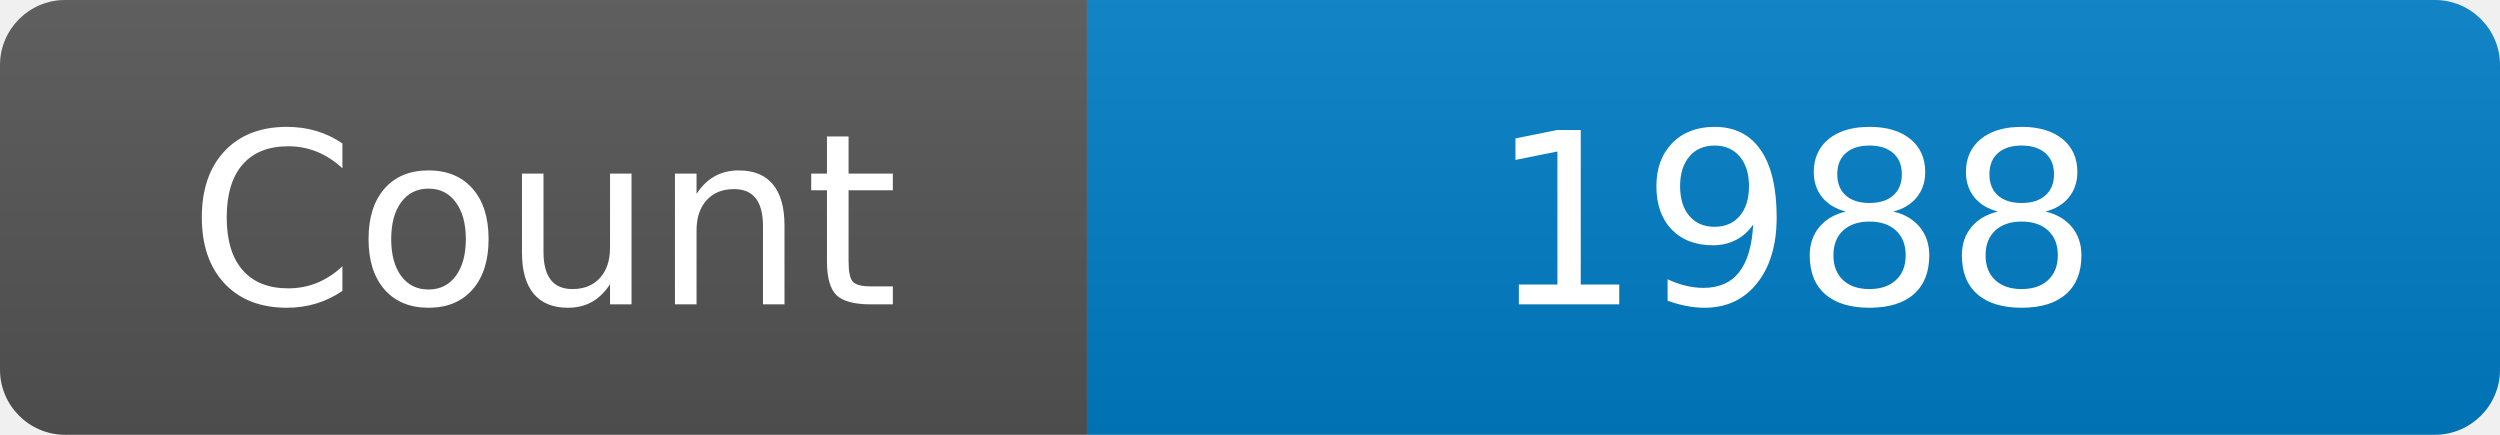
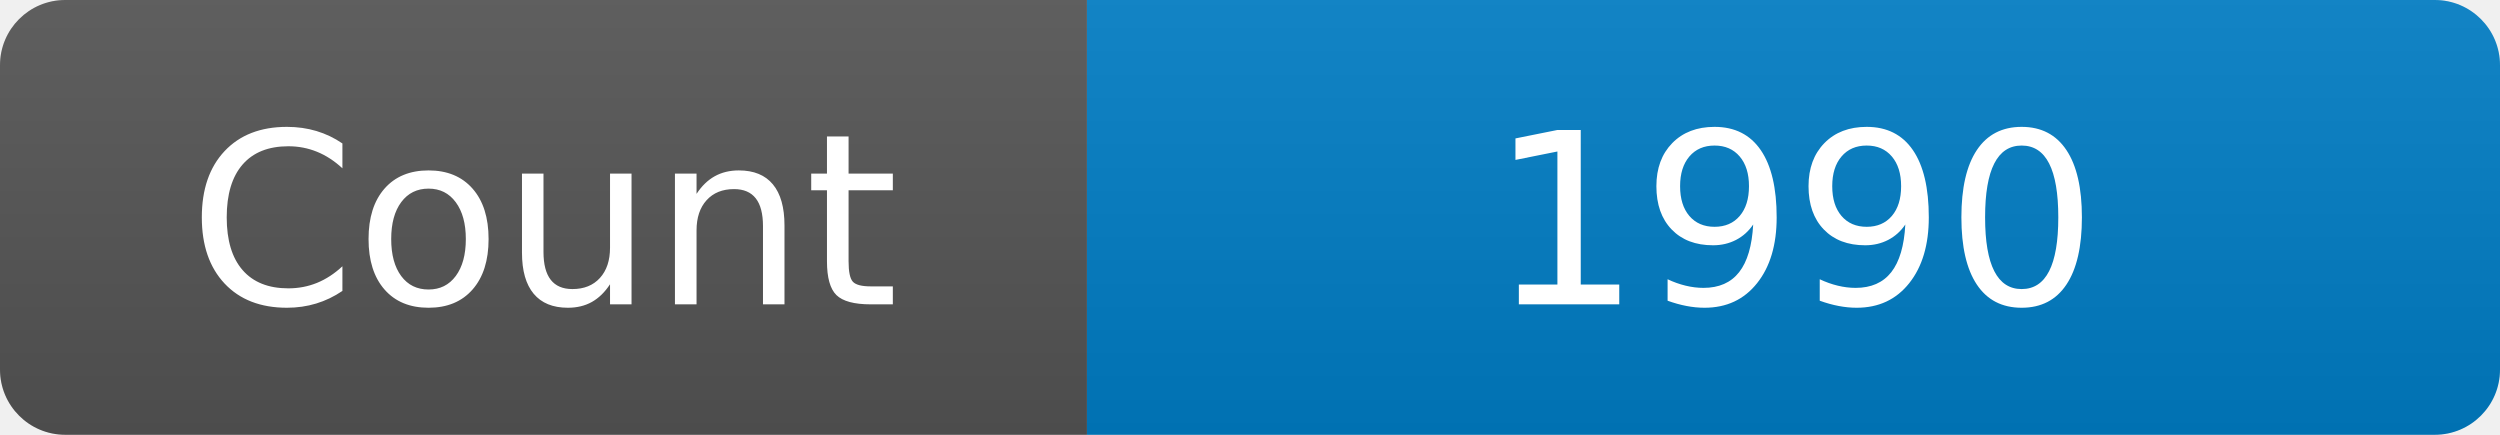
<svg xmlns="http://www.w3.org/2000/svg" width="115" height="20" role="img" aria-label="Maintained?: yes">
  <linearGradient id="s" x2="0" y2="100%">
    <stop offset="0" stop-color="#bbb" stop-opacity=".1" />
    <stop offset="1" stop-opacity=".1" />
  </linearGradient>
  <clipPath id="r">
    <rect width="115" height="20" rx="3" fill="#fff" />
  </clipPath>
  <g clip-path="url(#r)">
    <rect width="50" height="20" fill="#555" />
    <rect x="50" width="160" height="20" fill="#007ec6" />
    <rect width="115" height="20" fill="url(#s)" />
  </g>
  <g fill="#fff" text-anchor="middle" font-family="Verdana,Geneva,DejaVu Sans,sans-serif" font-size="110">
    <text x="250" y="140" transform="scale(.1)" fill="#fff">Count</text>
-     <text x="825" y="140" transform="scale(.1)" fill="#fff">1988</text>
+     <text x="825" y="140" transform="scale(.1)" fill="#fff">1990</text>
  </g>
</svg>
